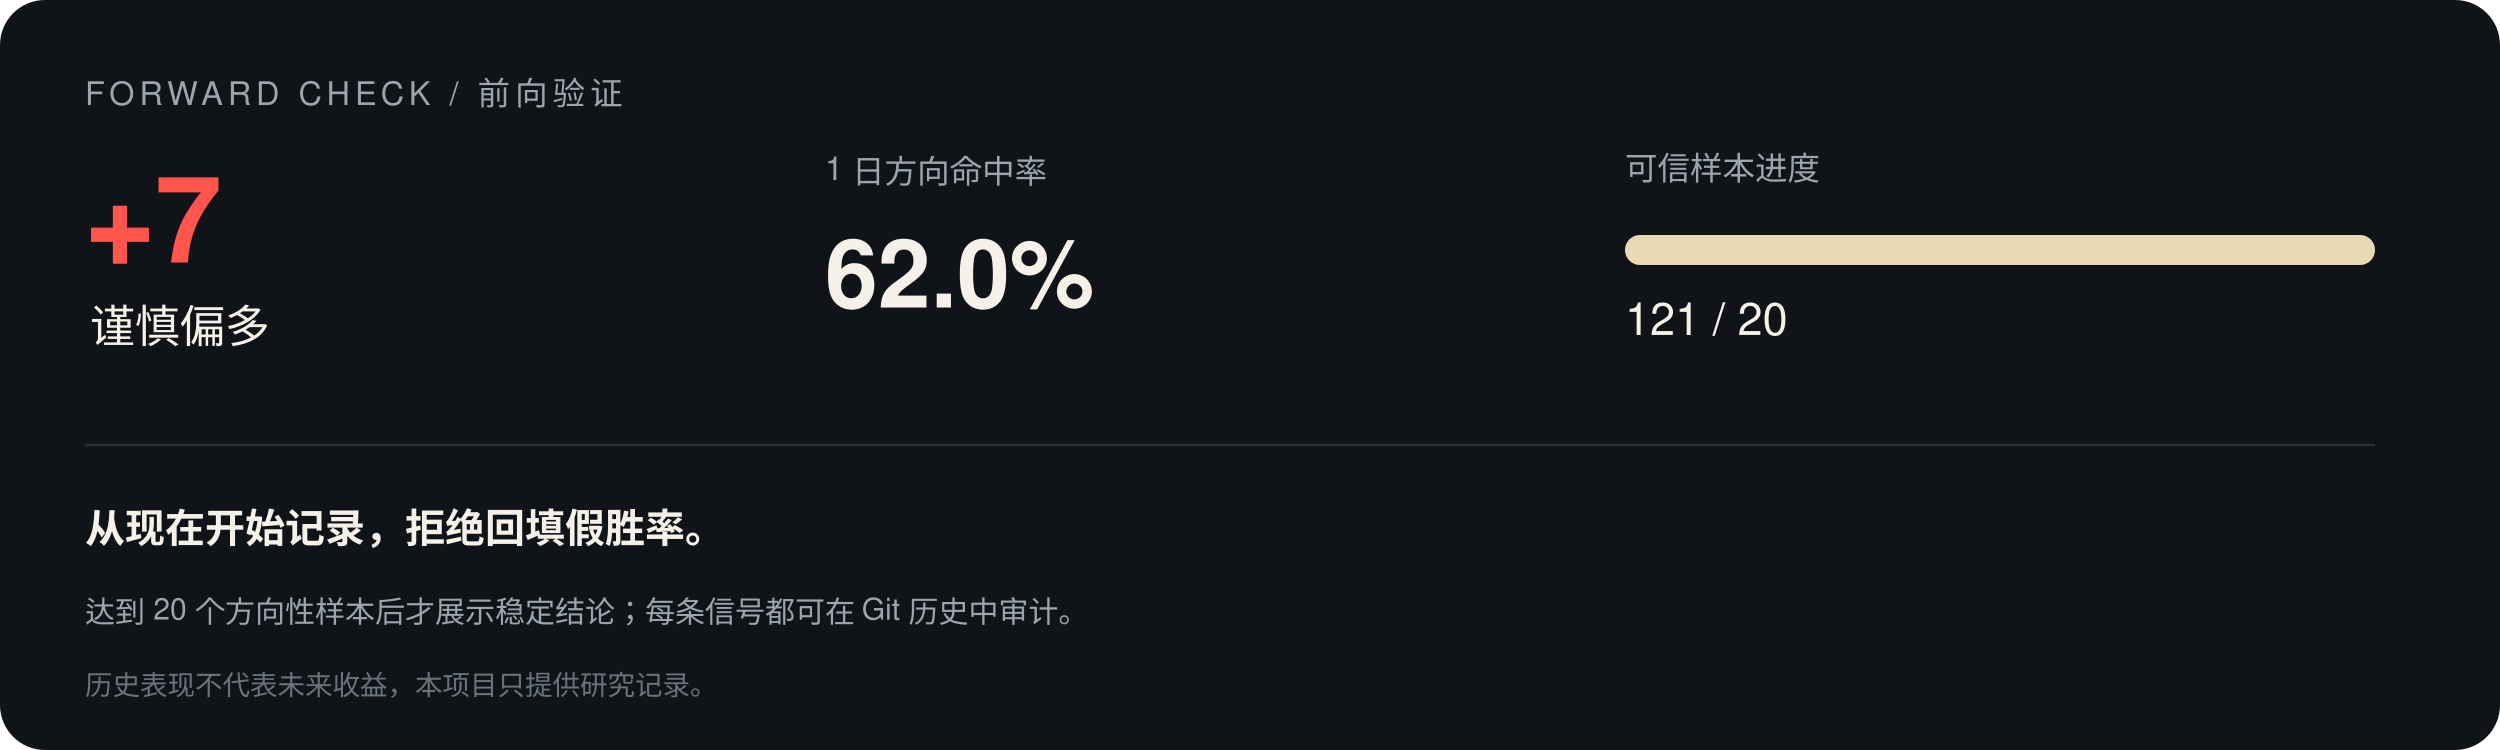
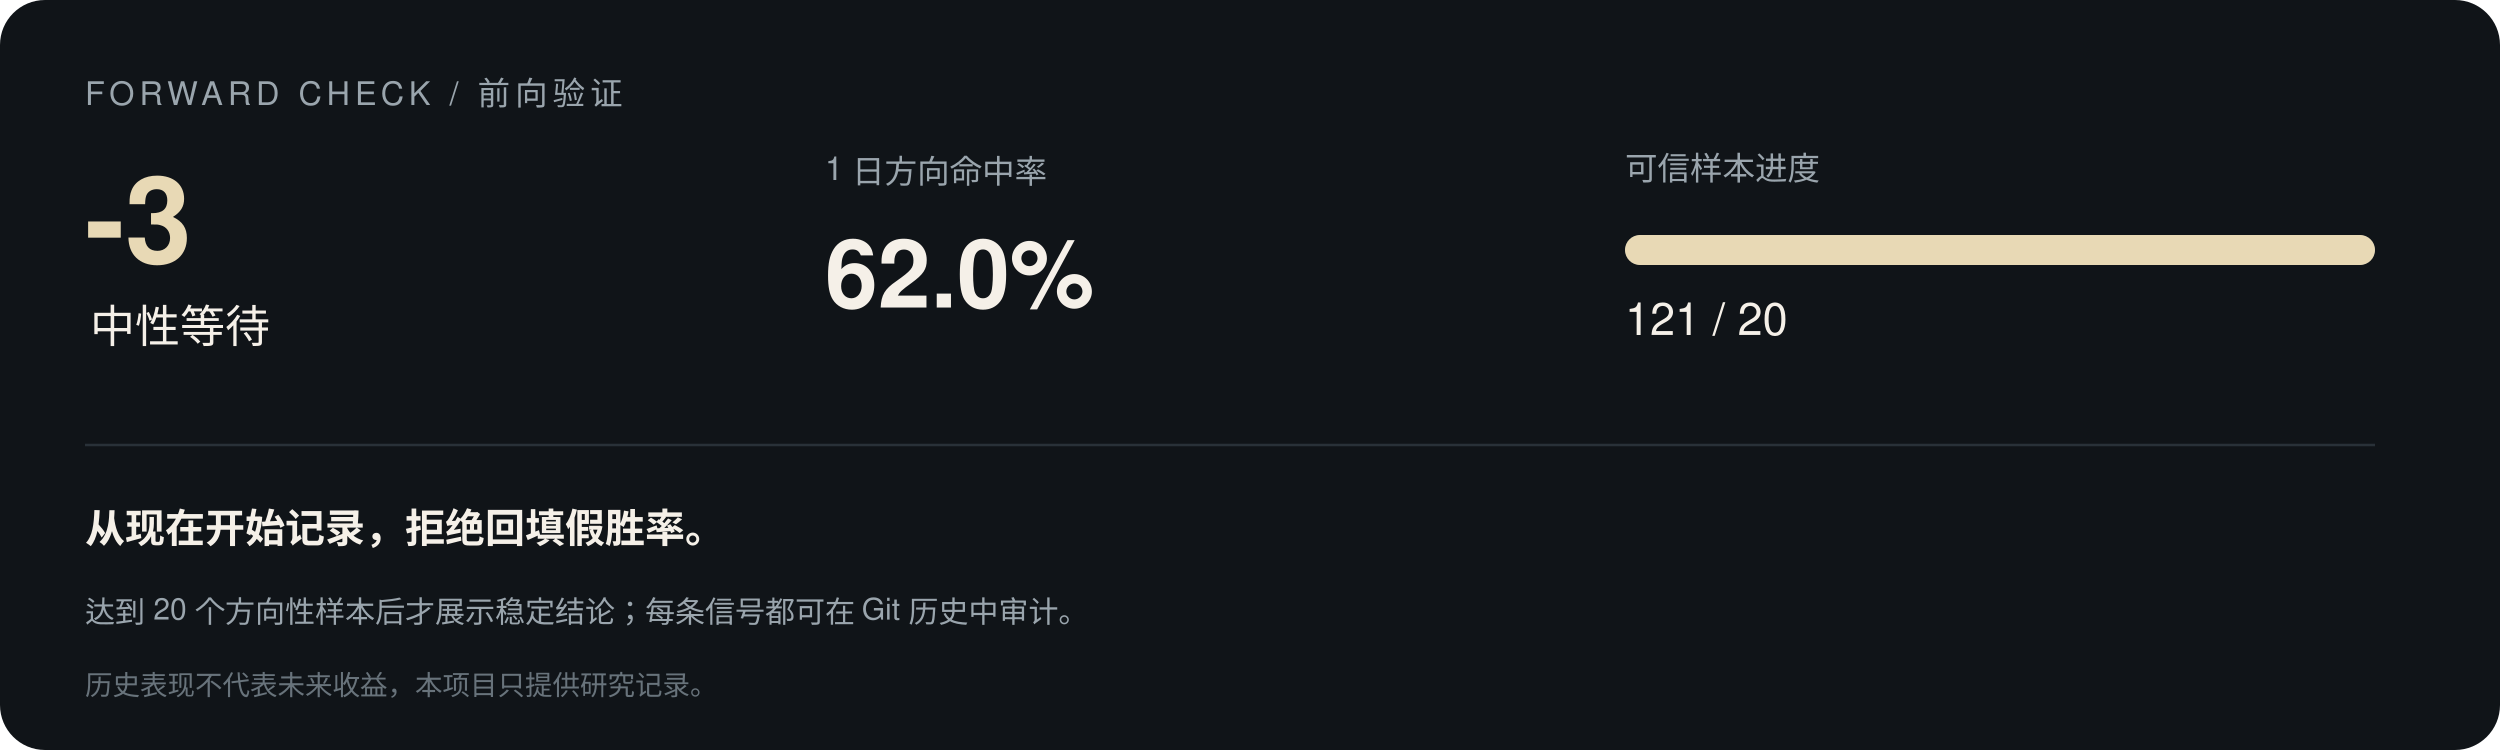
<svg xmlns="http://www.w3.org/2000/svg" width="1000" height="300" viewBox="0 0 1000 300" font-family="-apple-system,Segoe UI,Helvetica,Arial,sans-serif">
  <rect width="1000" height="300" rx="18" fill="#101418" />
  <text x="34" y="42" font-size="13" letter-spacing="2" fill="#9aa5ad">FORWARD CHECK / 前向验证</text>
-   <text x="34" y="105" font-size="48" font-weight="700" fill="#ff554d">+7</text>
-   <text x="36" y="137" font-size="18" fill="#f5f0e8">谨慎偏多</text>
+   <text x="34" y="105" font-size="48" font-weight="700" fill="#e8d9b5">-3</text>
+   <text x="36" y="137" font-size="18" fill="#f5f0e8">中性等待</text>
  <text x="330" y="72" font-size="13" fill="#9aa5ad">1 日方向命中率</text>
  <text x="330" y="123" font-size="38" font-weight="700" fill="#f5f0e8">62.0%</text>
  <text x="650" y="72" font-size="13" fill="#9aa5ad">可信样本进度</text>
  <rect x="650" y="94" width="300" height="12" rx="6" fill="#293138" />
  <rect x="650" y="94" width="300.0" height="12" rx="6" fill="#e8d9b5" />
  <text x="650" y="134" font-size="18" fill="#f5f0e8">121 / 20</text>
  <line x1="34" y1="178" x2="950" y2="178" stroke="#293138" />
  <text x="34" y="217" font-size="16" font-weight="600" fill="#f5f0e8">从现在开始记录，拒绝回填假胜率。</text>
  <text x="34" y="249" font-size="12" fill="#9aa5ad">达到 20 个方向性样本后才展示稳定结论；每条信号都可在 Git 历史中审计。</text>
  <text x="34" y="278" font-size="11" fill="#68737b">历史表现不代表未来收益，本项目只提供研究记录。</text>
</svg>
